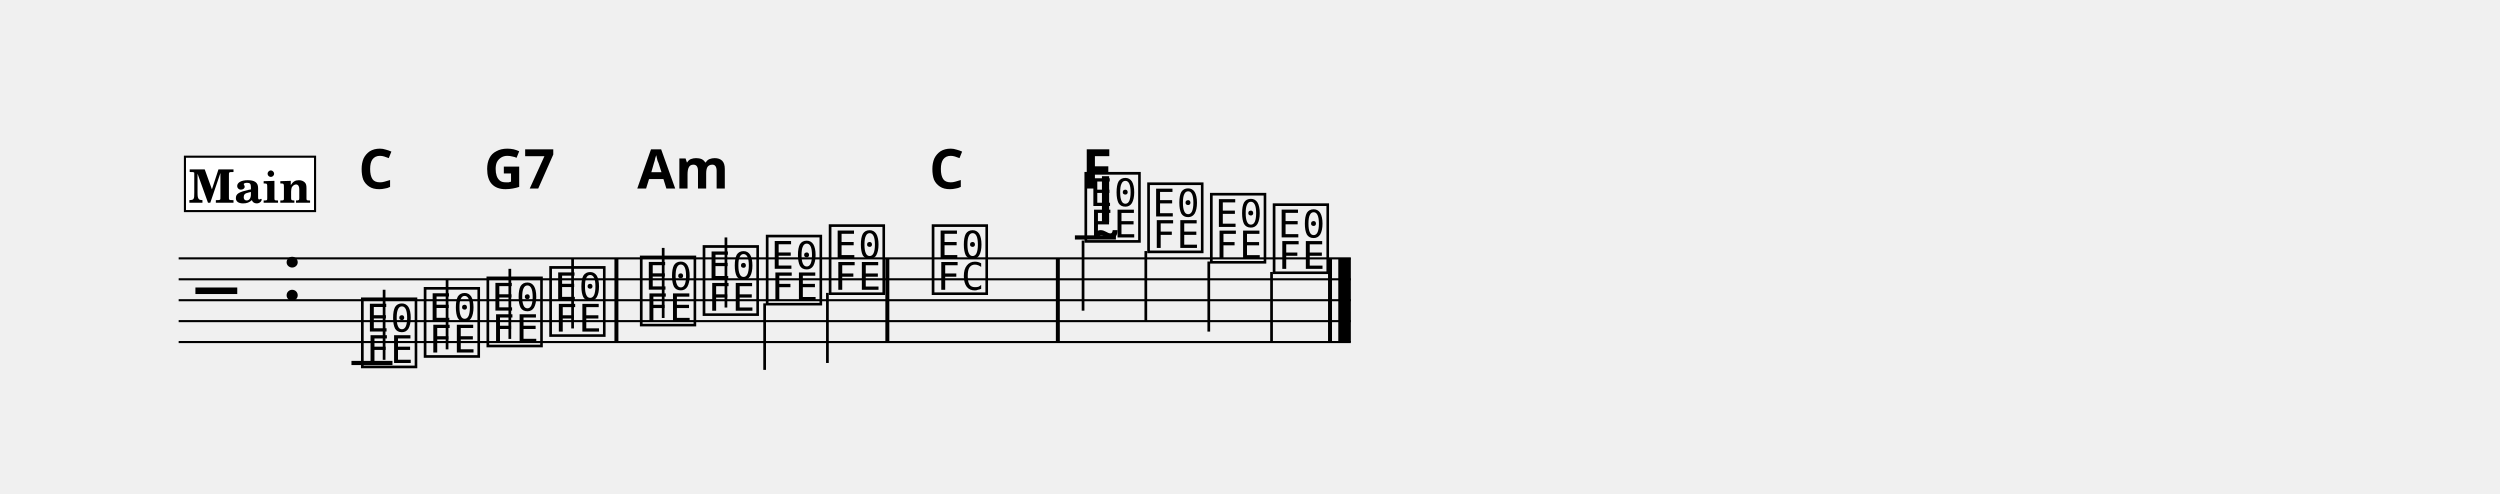
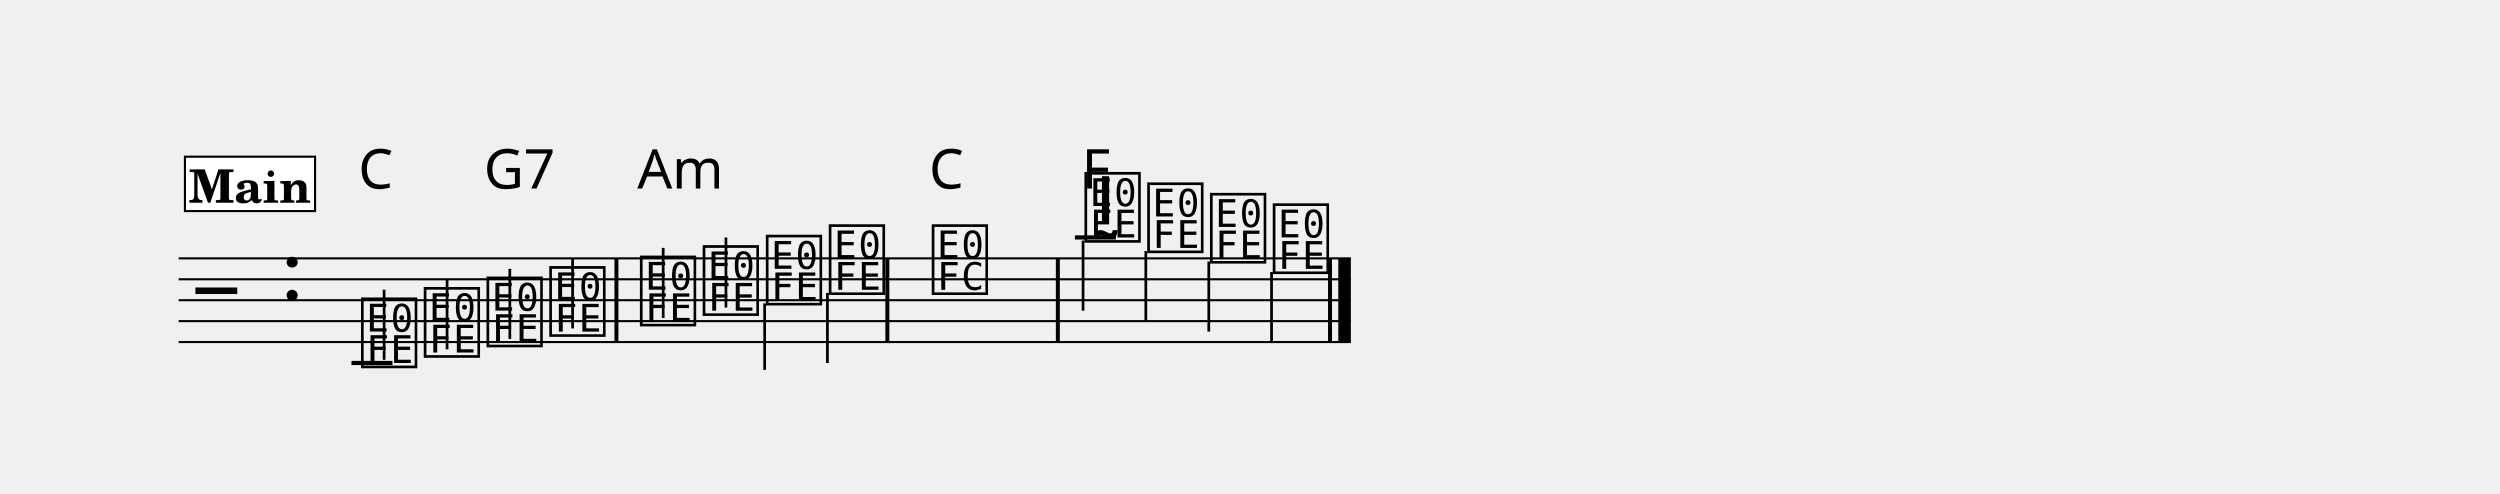
<svg xmlns="http://www.w3.org/2000/svg" width="1195.0" height="235.9" viewBox="0 0 119.50 23.59" font-family="TeX Gyre Schola, serif">
  <style>
  @font-face { font-family: 'Emmentaler'; src: local('Emmentaler'); }
  .music { font-family: 'Emmentaler', serif; }
</style>
  <g transform="translate(8.54,0.00) scale(1,1)">
    <line x1="0.00" y1="12.35" x2="56.03" y2="12.35" stroke="#000000" stroke-width="0.100" />
    <line x1="0.00" y1="13.35" x2="56.03" y2="13.35" stroke="#000000" stroke-width="0.100" />
    <line x1="0.00" y1="14.35" x2="56.03" y2="14.35" stroke="#000000" stroke-width="0.100" />
    <line x1="0.00" y1="15.35" x2="56.03" y2="15.35" stroke="#000000" stroke-width="0.100" />
    <line x1="0.00" y1="16.35" x2="56.03" y2="16.35" stroke="#000000" stroke-width="0.100" />
    <text class="music" x="0.80" y="15.35" font-size="4.00" data-pos="257"></text>
    <text class="music" x="4.88" y="14.35" font-size="4.00"></text>
    <line x1="8.26" y1="17.35" x2="10.22" y2="17.35" stroke="#000000" stroke-width="0.200" />
    <line x1="42.84" y1="11.35" x2="44.80" y2="11.35" stroke="#000000" stroke-width="0.200" />
    <text class="music" x="8.59" y="17.35" font-size="4.00" data-pos="298"></text>
    <line x1="9.82" y1="17.20" x2="9.82" y2="13.85" stroke="#000000" stroke-width="0.130" />
    <text class="music" x="11.59" y="16.85" font-size="4.00" data-pos="305"></text>
    <line x1="12.83" y1="16.70" x2="12.83" y2="13.35" stroke="#000000" stroke-width="0.130" />
    <text class="music" x="14.59" y="16.35" font-size="4.00" data-pos="307"></text>
    <line x1="15.83" y1="16.20" x2="15.83" y2="12.85" stroke="#000000" stroke-width="0.130" />
    <text class="music" x="17.59" y="15.85" font-size="4.00" data-pos="309"></text>
    <line x1="18.83" y1="15.70" x2="18.83" y2="12.35" stroke="#000000" stroke-width="0.130" />
    <text class="music" x="21.92" y="15.35" font-size="4.00" data-pos="313"></text>
    <line x1="23.16" y1="15.20" x2="23.16" y2="11.85" stroke="#000000" stroke-width="0.130" />
    <text class="music" x="24.92" y="14.85" font-size="4.00" data-pos="316"></text>
    <line x1="26.16" y1="14.70" x2="26.16" y2="11.35" stroke="#000000" stroke-width="0.130" />
    <text class="music" x="27.94" y="14.35" font-size="4.00" data-pos="318"></text>
    <line x1="28.01" y1="14.50" x2="28.01" y2="17.68" stroke="#000000" stroke-width="0.130" />
    <text class="music" x="30.95" y="13.85" font-size="4.00" data-pos="320"></text>
    <line x1="31.01" y1="14.00" x2="31.01" y2="17.35" stroke="#000000" stroke-width="0.130" />
    <text class="music" x="35.87" y="13.85" font-size="4.00" data-pos="324"></text>
    <text class="music" x="43.17" y="11.35" font-size="4.00" data-pos="329"></text>
    <line x1="43.23" y1="11.50" x2="43.23" y2="14.85" stroke="#000000" stroke-width="0.130" />
    <text class="music" x="46.17" y="11.85" font-size="4.00" data-pos="495"></text>
    <line x1="46.23" y1="12.00" x2="46.23" y2="15.35" stroke="#000000" stroke-width="0.130" />
    <text class="music" x="49.17" y="12.35" font-size="4.00" data-pos="497"></text>
    <line x1="49.24" y1="12.50" x2="49.24" y2="15.85" stroke="#000000" stroke-width="0.130" />
    <text class="music" x="52.17" y="12.85" font-size="4.00" data-pos="499"></text>
    <line x1="52.24" y1="13.00" x2="52.24" y2="16.35" stroke="#000000" stroke-width="0.130" />
    <rect x="20.83" y="12.35" width="0.19" height="4.00" data-pos="311" />
    <rect x="33.78" y="12.35" width="0.19" height="4.00" data-pos="322" />
    <rect x="41.93" y="12.35" width="0.19" height="4.00" data-pos="327" />
    <rect x="54.94" y="12.35" width="0.19" height="4.00" data-pos="501" />
    <rect x="55.43" y="12.35" width="0.60" height="4.00" data-pos="501" />
    <text class="music" x="43.82" y="10.61" font-size="4.00" data-pos="480"></text>
-     <text x="8.59" y="9.01" font-size="2.62" font-family="sans-serif" font-weight="bold" data-pos="523">C</text>
-     <text x="14.59" y="9.01" font-size="2.62" font-family="sans-serif" font-weight="bold" data-pos="526">G7</text>
-     <text x="21.92" y="9.01" font-size="2.62" font-family="sans-serif" font-weight="bold" data-pos="532">Am</text>
-     <text x="35.87" y="9.01" font-size="2.62" font-family="sans-serif" font-weight="bold" data-pos="539">C</text>
-     <text x="43.17" y="9.01" font-size="2.62" font-family="sans-serif" font-weight="bold" data-pos="544">F</text>
+     <text x="8.59" y="9.01" font-size="2.62" font-family="sans-serif" data-pos="523">C</text>
+     <text x="14.59" y="9.01" font-size="2.62" font-family="sans-serif" data-pos="526">G7</text>
+     <text x="21.92" y="9.01" font-size="2.62" font-family="sans-serif" data-pos="532">Am</text>
+     <text x="35.87" y="9.01" font-size="2.62" font-family="sans-serif" data-pos="539">C</text>
+     <text x="43.17" y="9.01" font-size="2.62" font-family="sans-serif" data-pos="544">F</text>
    <rect x="0.30" y="7.49" width="6.22" height="2.60" fill="#FFFFFF" stroke="#000000" stroke-width="0.100" data-pos="272" />
    <text x="3.41" y="9.69" font-size="2.20" font-weight="bold" text-anchor="middle" data-pos="272">Main</text>
  </g>
</svg>
